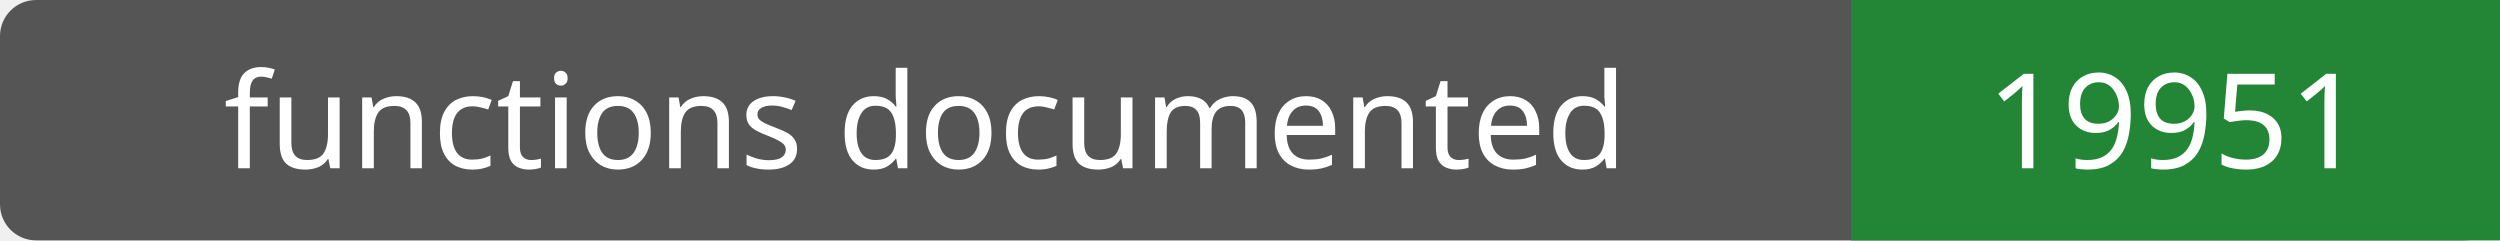
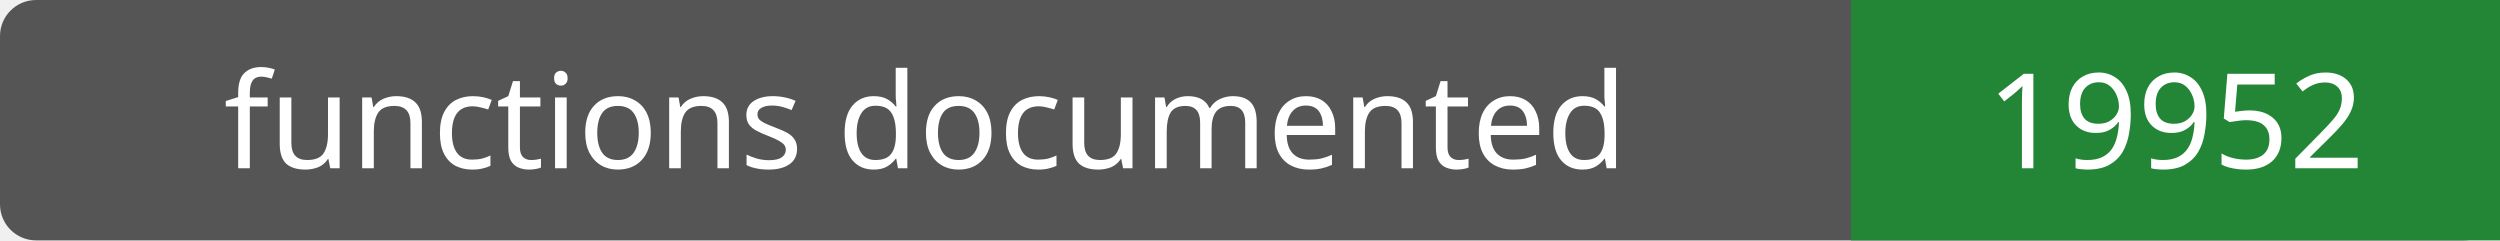
- <svg xmlns="http://www.w3.org/2000/svg" width="208" height="20" role="img" aria-label="functions documented: 19951">
+ <svg xmlns="http://www.w3.org/2000/svg" width="208" height="20" role="img" aria-label="functions documented: 19952">
  <rect width="208" height="20" rx="3" fill="#555" />
  <path fill="#238636" d="M154 0h54v20H154z" />
  <g fill="#fff" text-anchor="middle" font-family="Verdana,sans-serif" font-size="11">
    <text x="77.0" y="14">functions documented</text>
-     <text x="181.0" y="14">19951</text>
+     <text x="181.0" y="14">19952</text>
  </g>
</svg>
